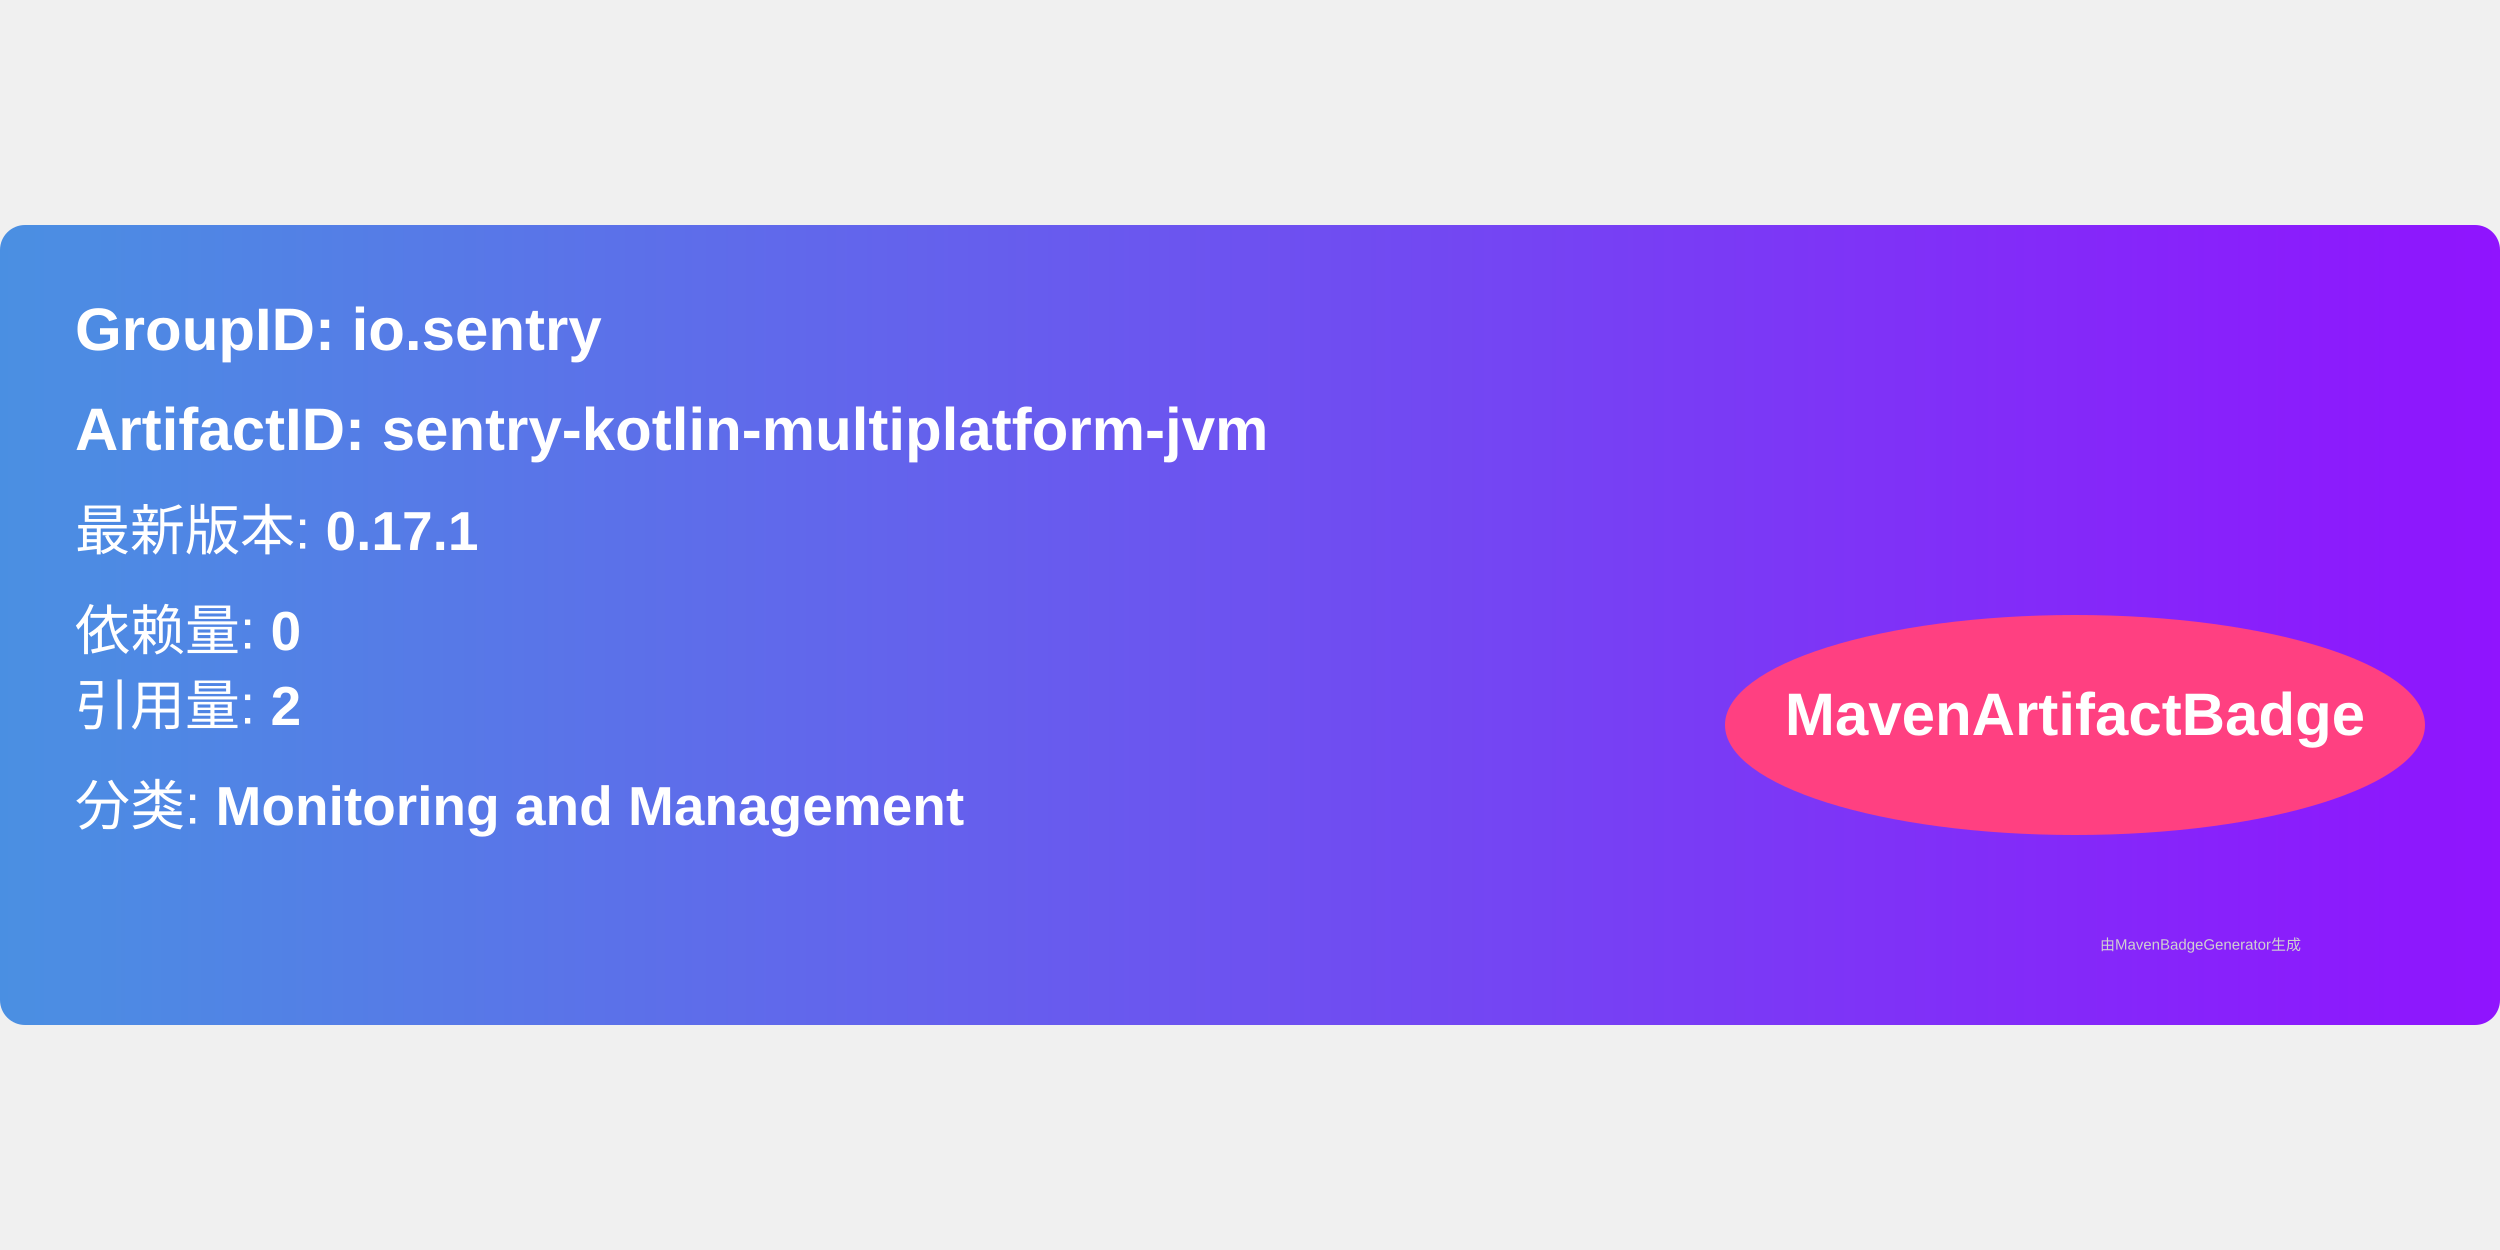
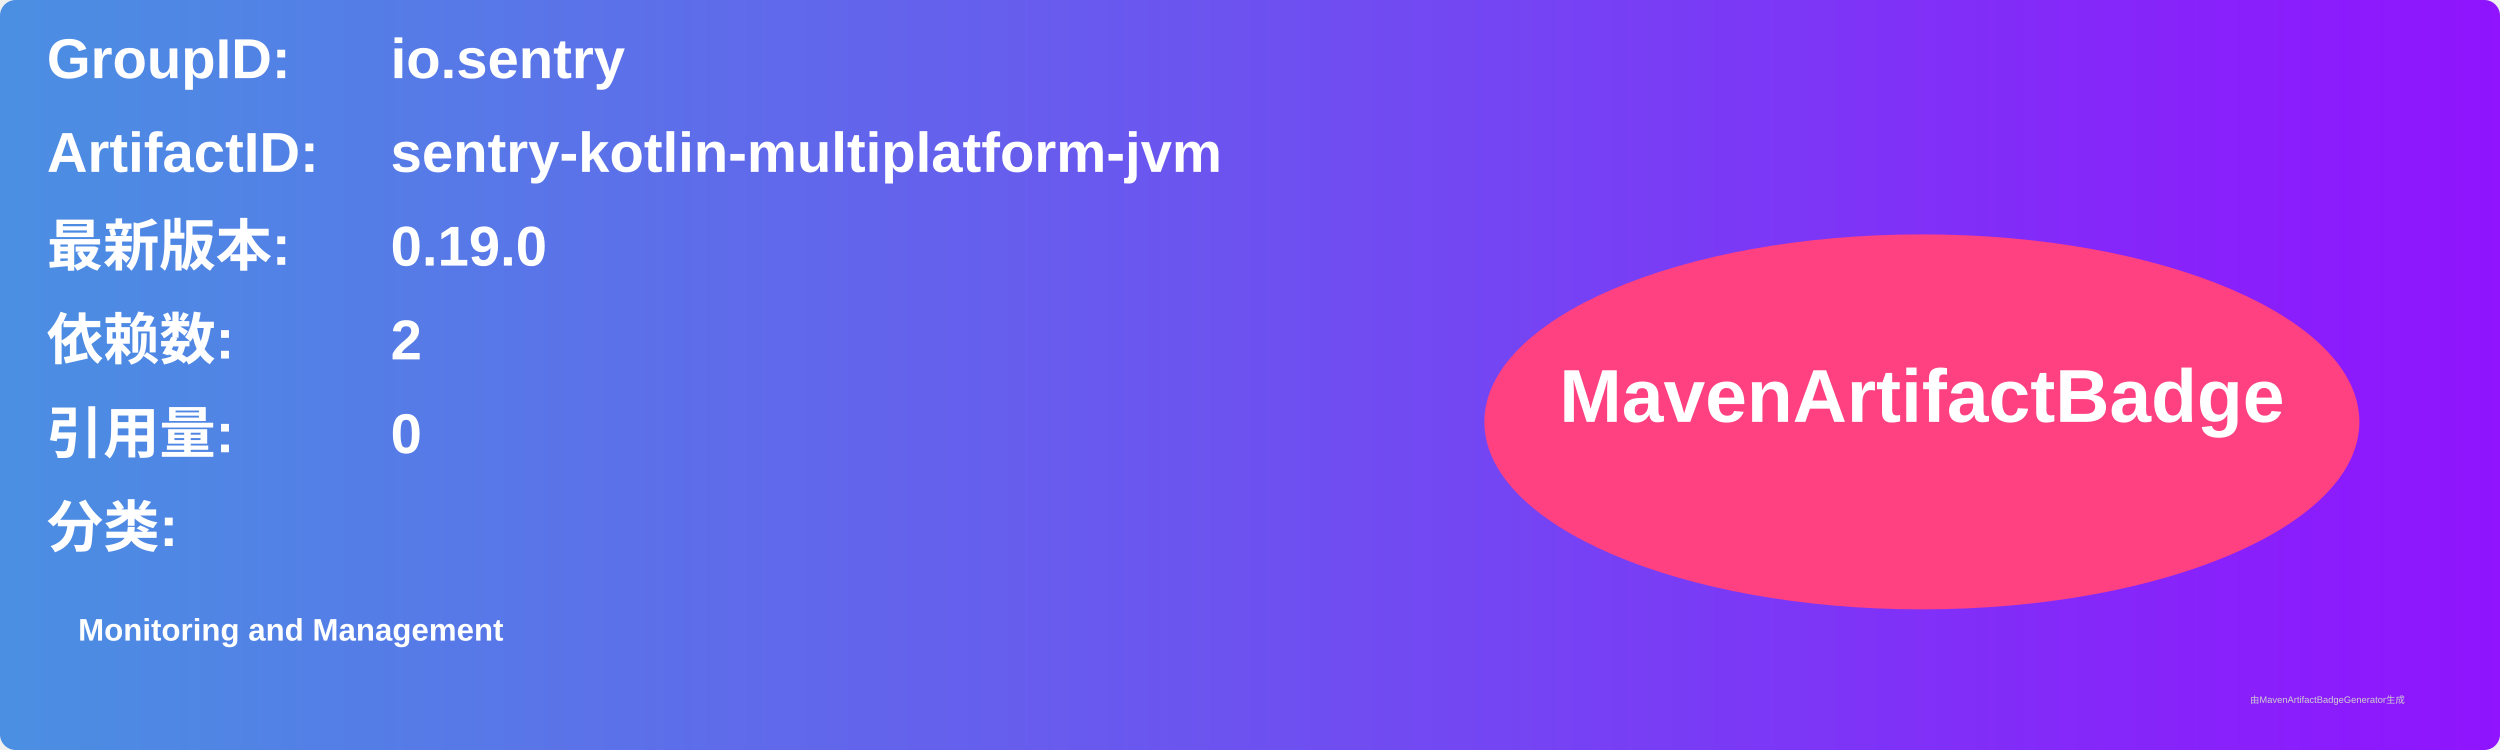
- <svg xmlns="http://www.w3.org/2000/svg" width="300" height="150" viewBox="0 0 500 160">
+ <svg xmlns="http://www.w3.org/2000/svg" width="800" height="240" viewBox="0 0 800 240">
  <linearGradient id="grad" x1="0%" y1="0%" x2="100%" y2="0%">
    <stop offset="0%" stop-color="#4a90e2" />
    <stop offset="100%" stop-color="#9013fe" />
  </linearGradient>
  <rect width="100%" height="100%" rx="5" ry="5" fill="url(#grad)" />
  <g transform="translate(15, 15)">
-     <text x="0" y="10" font-family="Arial" font-size="12" fill="white" font-weight="bold" width="260">
-       GroupID:   io.sentry
+     <text x="0" y="10" font-family="Arial" font-size="18" fill="white" font-weight="bold" width="260">GroupID:</text>
+     <text x="110" y="10" font-family="Arial" font-size="18" fill="white" font-weight="bold" width="460">io.sentry</text>
+     <text x="0" y="40" font-family="Arial" font-size="18" fill="white" font-weight="bold" width="260">ArtifactID:</text>
+     <text x="110" y="40" font-family="Arial" font-size="18" fill="white" font-weight="bold" width="460">sentry-kotlin-multiplatform-jvm</text>
+     <text x="0" y="70" font-family="Arial" font-size="18" fill="white" font-weight="bold">最新版本:</text>
+     <text x="110" y="70" font-family="Arial" font-size="18" fill="white" font-weight="bold">
+       <tspan font-weight="bold">0.19.0</tspan>
    </text>
-     <text x="0" y="30" font-family="Arial" font-size="12" fill="white" font-weight="bold" width="260">
-       ArtifactID: sentry-kotlin-multiplatform-jvm
+     <text x="0" y="100" font-family="Arial" font-size="18" fill="white" font-weight="bold">依赖数: </text>
+     <text x="110" y="100" font-family="Arial" font-size="18" fill="white">
+       <tspan font-weight="bold">2</tspan>
    </text>
-     <text x="0" y="50" font-family="Arial" font-size="11" fill="white">
-       最新版本: <tspan font-weight="bold">0.17.1</tspan>
+     <text x="0" y="130" font-family="Arial" font-size="18" fill="white" font-weight="bold">引用量: </text>
+     <text x="110" y="130" font-family="Arial" font-size="18" fill="white">
+       <tspan font-weight="bold">0</tspan>
    </text>
-     <text x="0" y="70" font-family="Arial" font-size="11" fill="white">
-       依赖量: <tspan font-weight="bold">0</tspan>
+     <text x="0" y="160" font-family="Arial" font-size="18" fill="white" font-weight="bold">分类:</text>
+     <text x="10" y="190" font-family="Arial" font-size="10" fill="white">
+       <tspan font-weight="bold">Monitoring and Management</tspan>
    </text>
-     <text x="0" y="85" font-family="Arial" font-size="11" fill="white">
-       引用量: <tspan font-weight="bold">2</tspan>
-     </text>
-     <text x="0" y="105" font-family="Arial" font-size="11" fill="white">
-       分类: <tspan font-weight="bold">Monitoring and Management</tspan>
-     </text>
-     <ellipse cx="400" cy="85" rx="70" ry="22" fill="#ff4081" />
-     <text x="400" y="87" text-anchor="middle" font-family="Arial" font-size="12" fill="white" font-weight="bold">MavenArtifactBadge</text>
+     <ellipse cx="600" cy="120" rx="140" ry="60" fill="#ff4081" />
+     <text x="600" y="120" text-anchor="middle" font-family="Arial" font-size="24" fill="white" font-weight="bold">MavenArtifactBadge</text>
  </g>
-   <text x="420" y="145" font-family="Arial" font-size="3" fill="#d0d0d0">
-     由MavenBadgeGenerator生成
-   </text>
+   <text x="720" y="225" font-family="Arial" font-size="3" fill="#d0d0d0">由MavenArtifactBadgeGenerator生成</text>
</svg>
